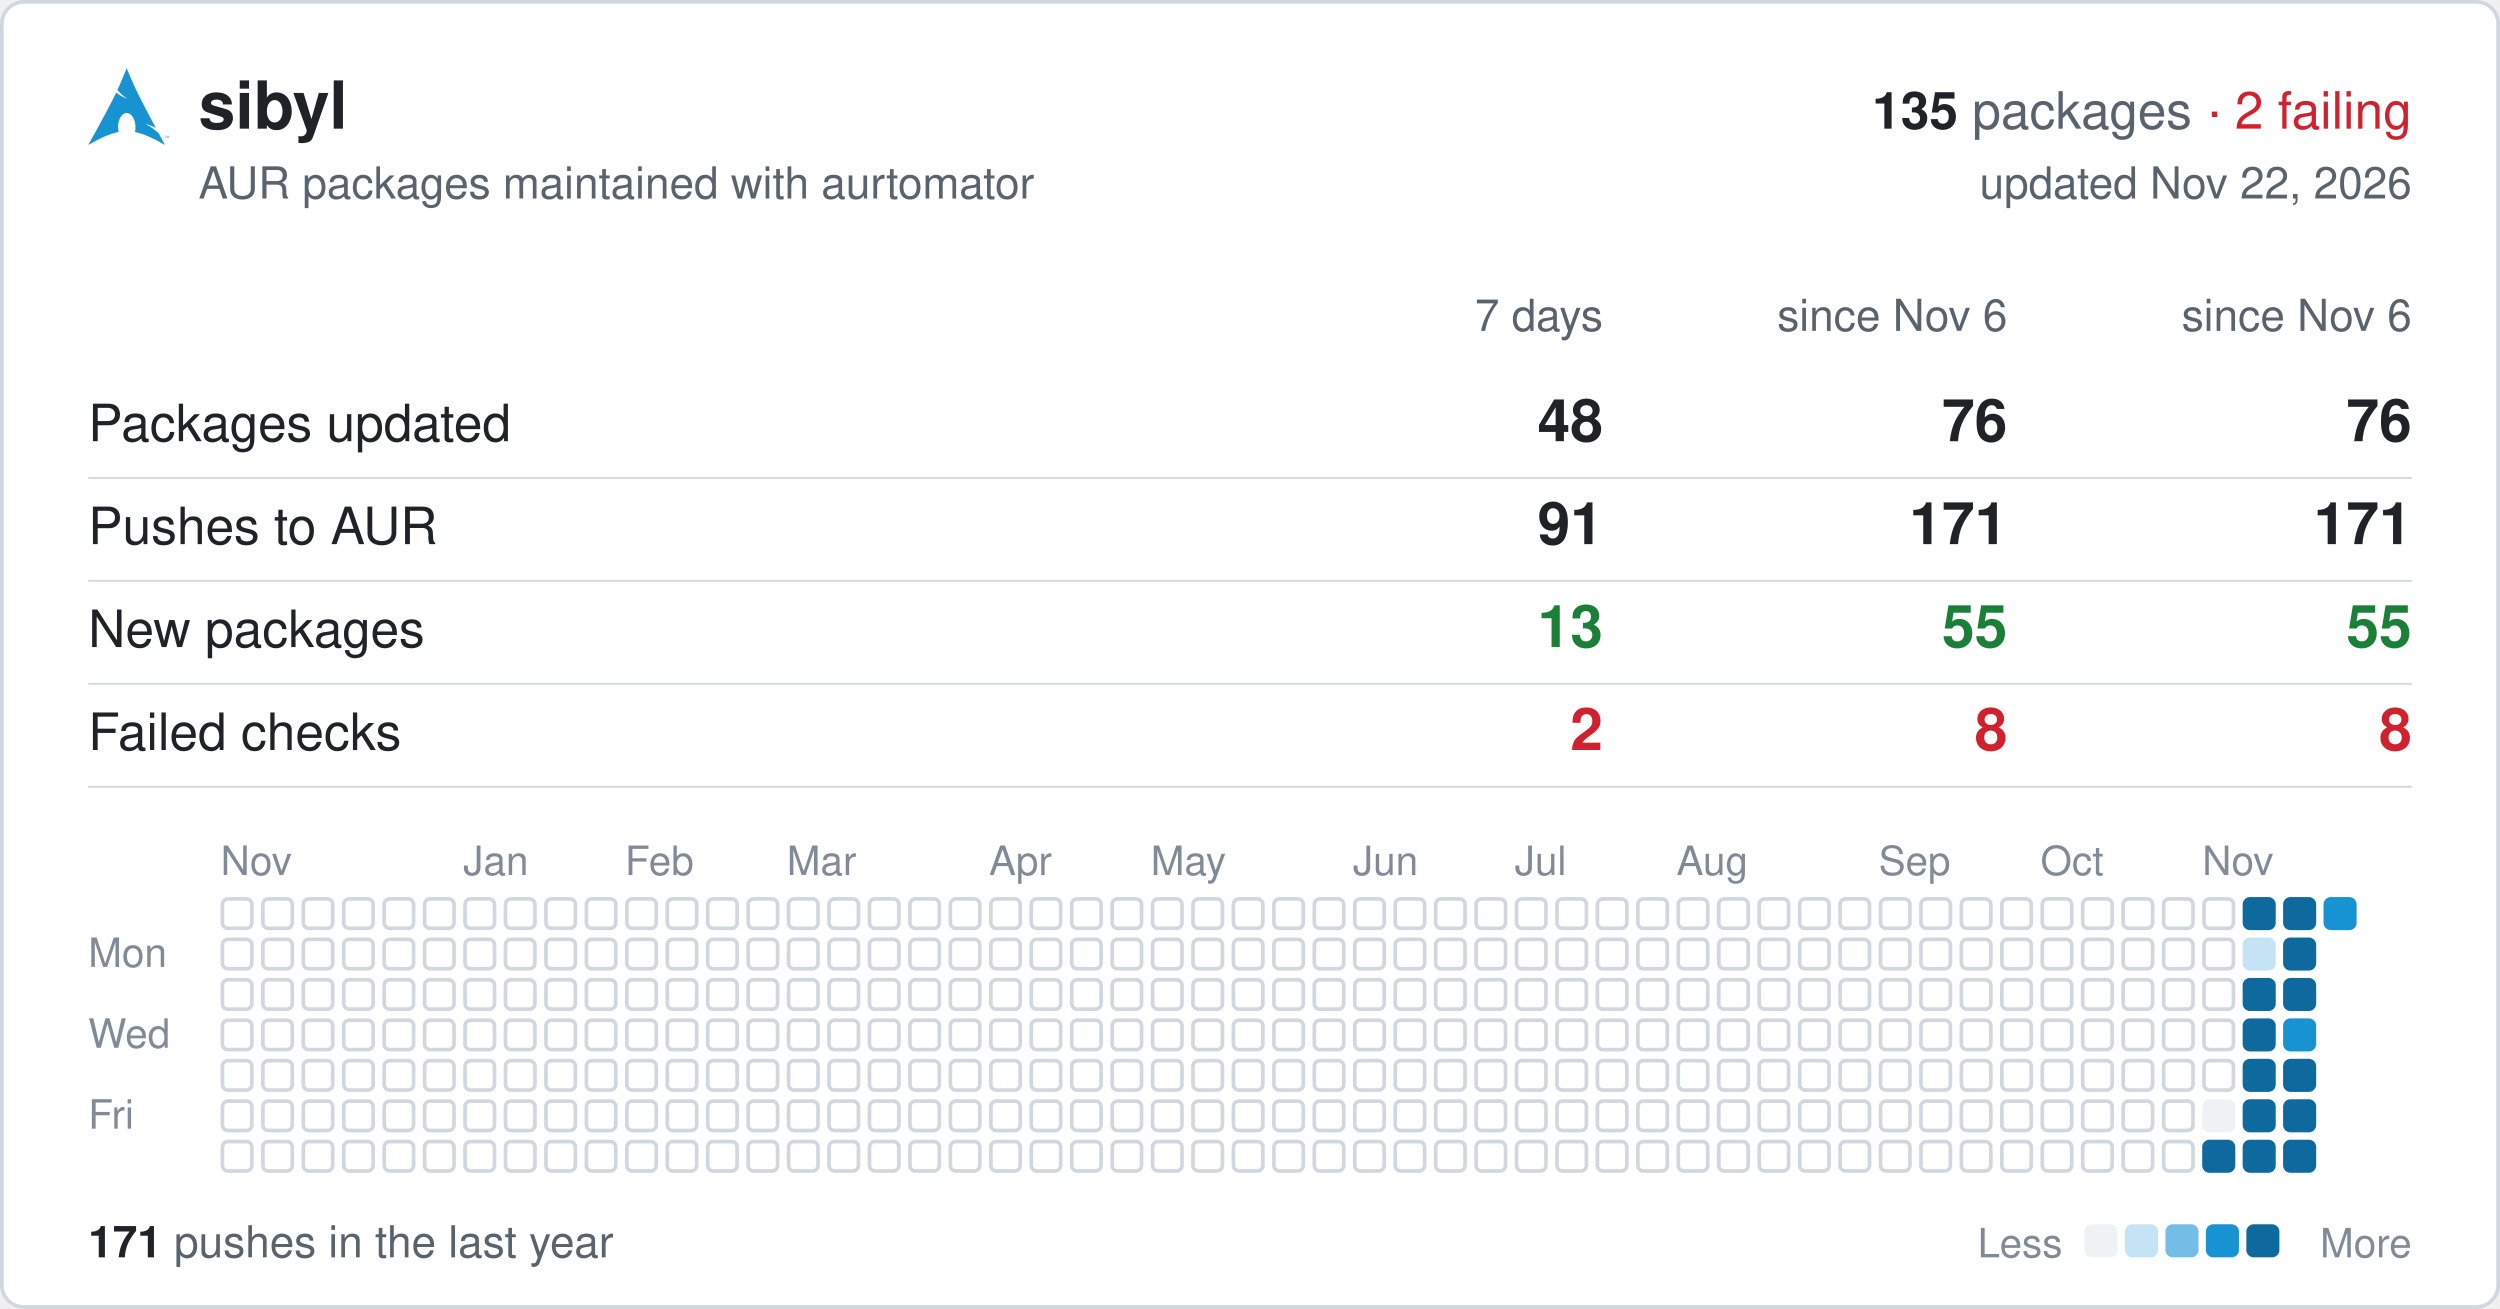
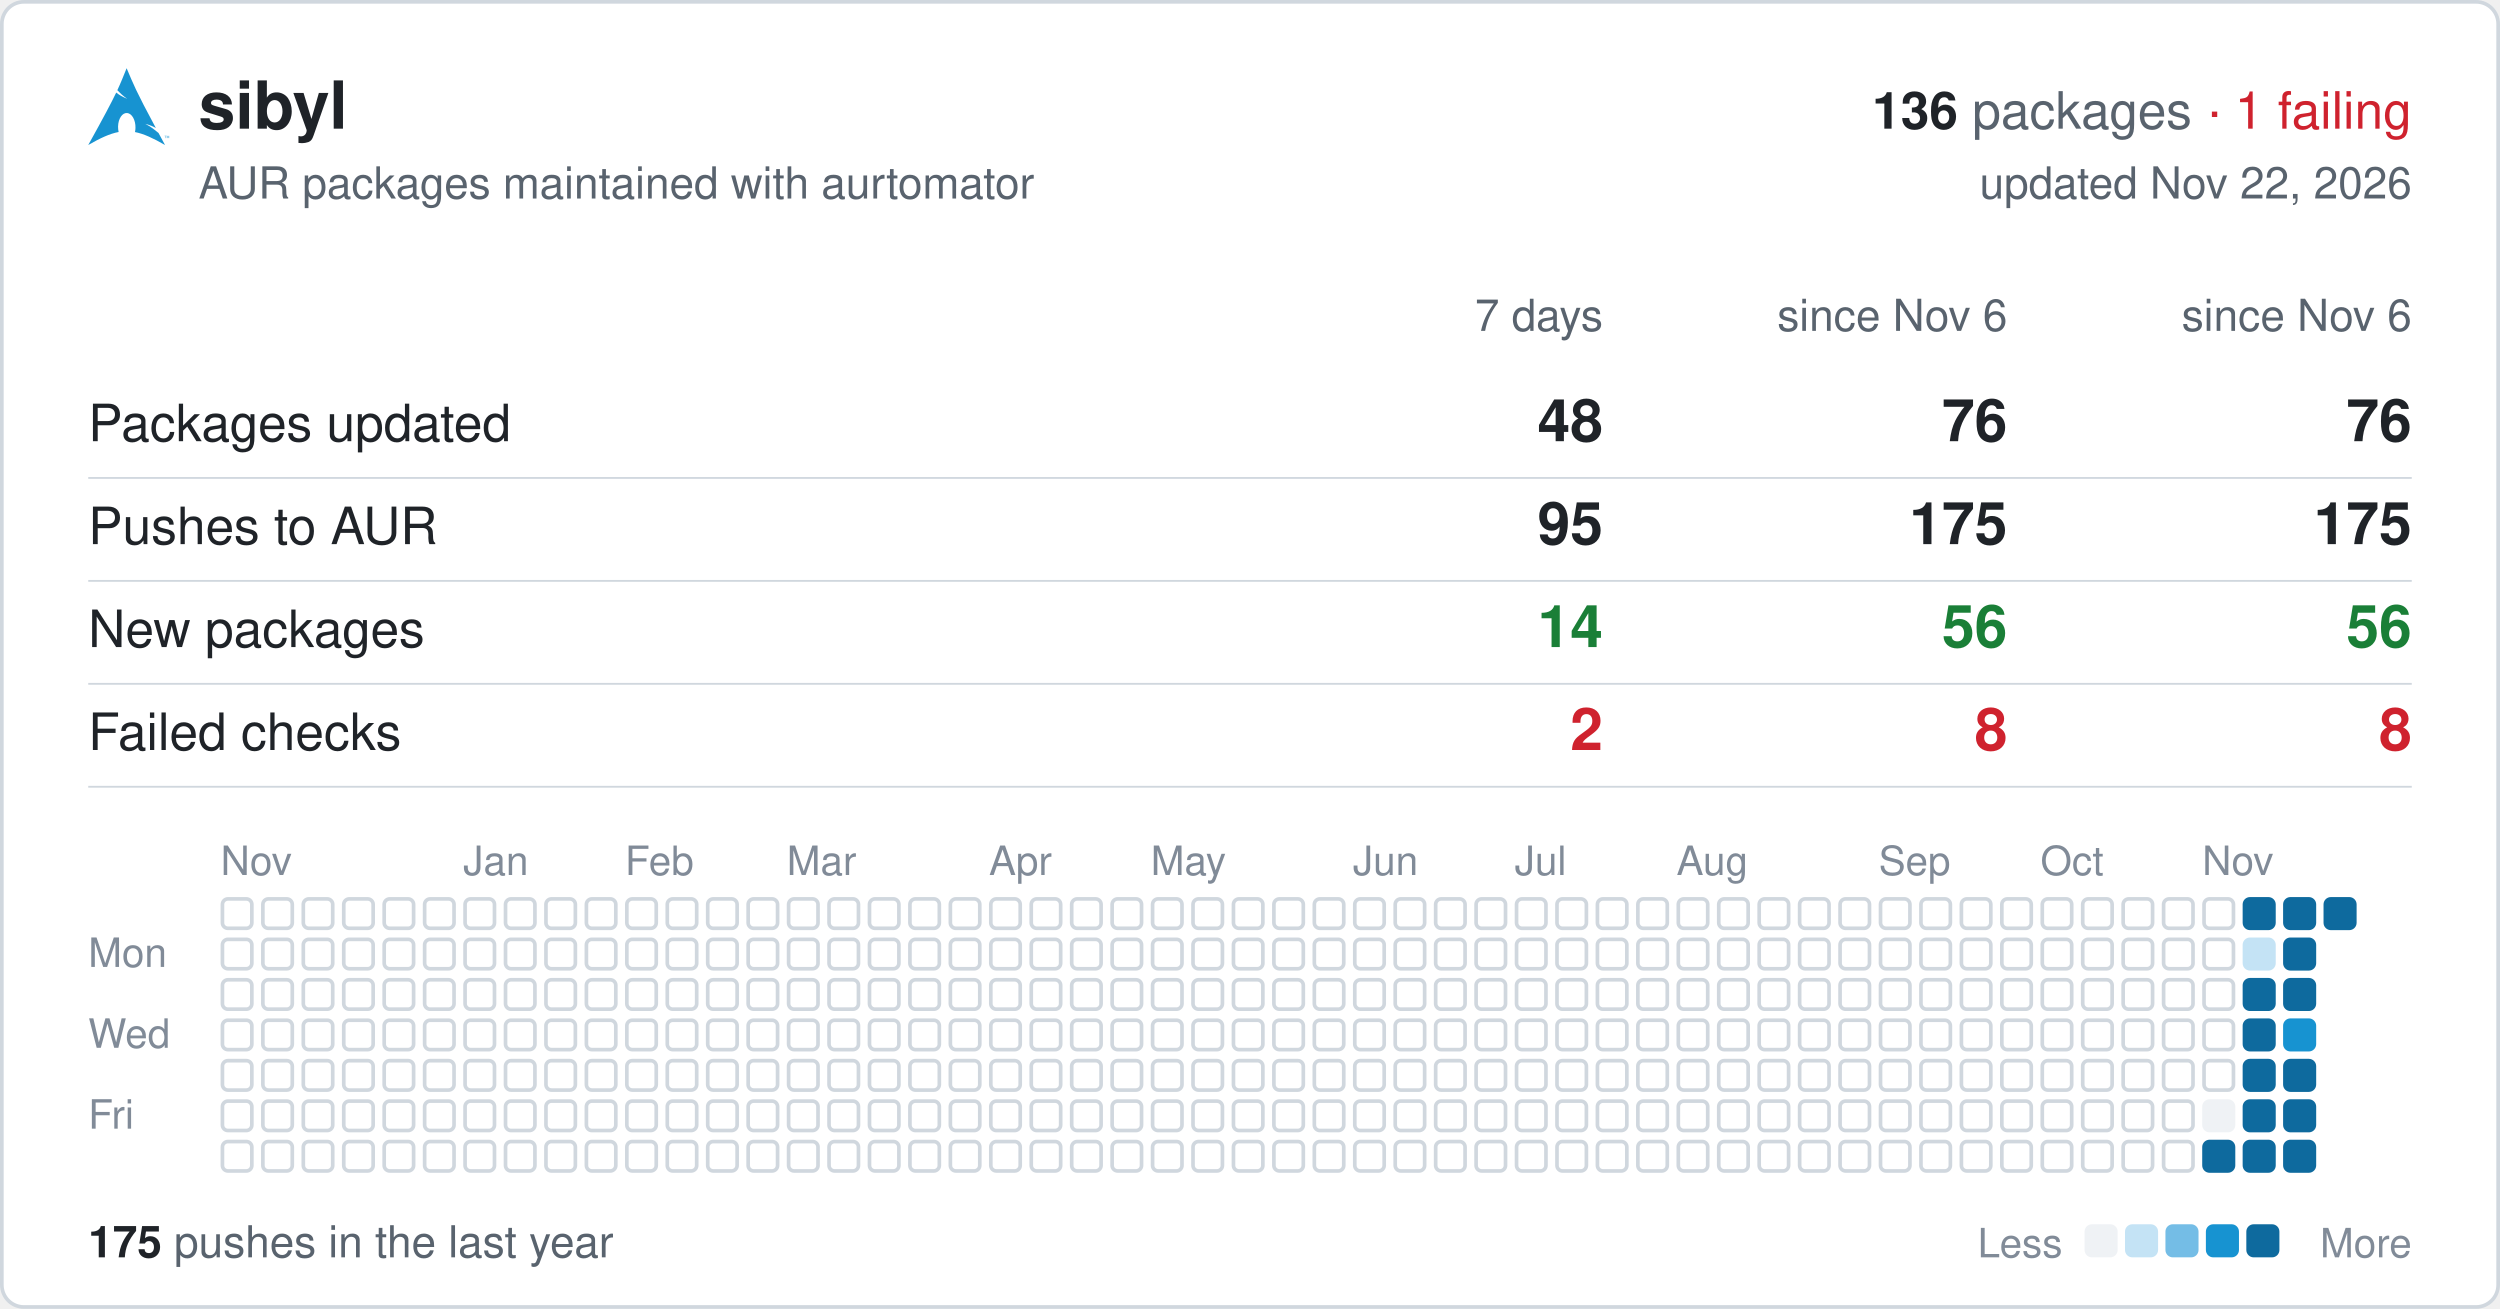
<svg xmlns="http://www.w3.org/2000/svg" width="680" height="356" viewBox="0 0 680 356" font-family="-apple-system,BlinkMacSystemFont,'Segoe UI',Helvetica,Arial,sans-serif">
  <rect x="0.5" y="0.5" width="679" height="355" rx="6" fill="#ffffff" stroke="#d0d7de" />
  <svg x="24" y="18" width="22" height="22" viewBox="0 0 24 24">
    <path fill="#1793d1" d="M11.39.605C10.376 3.092 9.764 4.72 8.635 7.132c.693.734 1.543 1.589 2.923 2.554-1.484-.61-2.496-1.224-3.252-1.86C6.86 10.842 4.596 15.138 0 23.395c3.612-2.085 6.412-3.37 9.021-3.862a6.61 6.61 0 01-.171-1.547l.003-.115c.058-2.315 1.261-4.095 2.687-3.973 1.426.12 2.534 2.096 2.478 4.409a6.52 6.52 0 01-.146 1.243c2.58.505 5.352 1.787 8.914 3.844-.702-1.293-1.33-2.459-1.929-3.57-.943-.73-1.926-1.682-3.933-2.713 1.38.359 2.367.772 3.137 1.234-6.09-11.334-6.582-12.84-8.67-17.74zM22.898 21.36v-.623h-.234v-.084h.562v.084h-.234v.623h.331v-.707h.142l.167.5.034.107a2.26 2.26 0 01.038-.114l.17-.493H24v.707h-.091v-.593l-.206.593h-.084l-.205-.602v.602h-.091" />
  </svg>
  <text x="54" y="35" font-size="18" font-weight="600" fill="#1f2328">sibyl</text>
  <text x="656" y="35" font-size="14" text-anchor="end" fill="#59636e">
-     <tspan font-weight="600" fill="#1f2328">135</tspan> packages <tspan fill="#cf222e">· 2 failing</tspan>
+     <tspan font-weight="600" fill="#1f2328">136</tspan> packages <tspan fill="#cf222e">· 1 failing</tspan>
  </text>
  <text x="54" y="54" font-size="12" fill="#59636e">AUR packages maintained with aurtomator</text>
  <text x="656" y="54" font-size="12" text-anchor="end" fill="#59636e">updated Nov 22, 2026</text>
  <text x="436" y="90" font-size="12" text-anchor="end" fill="#59636e">7 days</text>
  <text x="546" y="90" font-size="12" text-anchor="end" fill="#59636e">since Nov 6</text>
  <text x="656" y="90" font-size="12" text-anchor="end" fill="#59636e">since Nov 6</text>
  <text x="24" y="120" font-size="14" fill="#1f2328">Packages updated</text>
  <text x="436" y="120" font-size="16" font-weight="600" text-anchor="end" fill="#1f2328">48</text>
  <text x="546" y="120" font-size="16" font-weight="600" text-anchor="end" fill="#1f2328">76</text>
  <text x="656" y="120" font-size="16" font-weight="600" text-anchor="end" fill="#1f2328">76</text>
  <line x1="24" x2="656" y1="130" y2="130" stroke="#d0d7de" stroke-width="0.5" />
  <text x="24" y="148" font-size="14" fill="#1f2328">Pushes to AUR</text>
-   <text x="436" y="148" font-size="16" font-weight="600" text-anchor="end" fill="#1f2328">91</text>
-   <text x="546" y="148" font-size="16" font-weight="600" text-anchor="end" fill="#1f2328">171</text>
-   <text x="656" y="148" font-size="16" font-weight="600" text-anchor="end" fill="#1f2328">171</text>
+   <text x="436" y="148" font-size="16" font-weight="600" text-anchor="end" fill="#1f2328">95</text>
+   <text x="546" y="148" font-size="16" font-weight="600" text-anchor="end" fill="#1f2328">175</text>
+   <text x="656" y="148" font-size="16" font-weight="600" text-anchor="end" fill="#1f2328">175</text>
  <line x1="24" x2="656" y1="158" y2="158" stroke="#d0d7de" stroke-width="0.5" />
  <text x="24" y="176" font-size="14" fill="#1f2328">New packages</text>
-   <text x="436" y="176" font-size="16" font-weight="600" text-anchor="end" fill="#1a7f37">13</text>
-   <text x="546" y="176" font-size="16" font-weight="600" text-anchor="end" fill="#1a7f37">55</text>
-   <text x="656" y="176" font-size="16" font-weight="600" text-anchor="end" fill="#1a7f37">55</text>
+   <text x="436" y="176" font-size="16" font-weight="600" text-anchor="end" fill="#1a7f37">14</text>
+   <text x="546" y="176" font-size="16" font-weight="600" text-anchor="end" fill="#1a7f37">56</text>
+   <text x="656" y="176" font-size="16" font-weight="600" text-anchor="end" fill="#1a7f37">56</text>
  <line x1="24" x2="656" y1="186" y2="186" stroke="#d0d7de" stroke-width="0.5" />
  <text x="24" y="204" font-size="14" fill="#1f2328">Failed checks</text>
  <text x="436" y="204" font-size="16" font-weight="600" text-anchor="end" fill="#cf222e">2</text>
  <text x="546" y="204" font-size="16" font-weight="600" text-anchor="end" fill="#cf222e">8</text>
  <text x="656" y="204" font-size="16" font-weight="600" text-anchor="end" fill="#cf222e">8</text>
  <line x1="24" x2="656" y1="214" y2="214" stroke="#d0d7de" stroke-width="0.5" />
  <text x="60" y="238" font-size="11" fill="#818b98">Nov</text>
  <text x="126" y="238" font-size="11" fill="#818b98">Jan</text>
  <text x="170" y="238" font-size="11" fill="#818b98">Feb</text>
  <text x="214" y="238" font-size="11" fill="#818b98">Mar</text>
  <text x="269" y="238" font-size="11" fill="#818b98">Apr</text>
  <text x="313" y="238" font-size="11" fill="#818b98">May</text>
  <text x="368" y="238" font-size="11" fill="#818b98">Jun</text>
  <text x="412" y="238" font-size="11" fill="#818b98">Jul</text>
  <text x="456" y="238" font-size="11" fill="#818b98">Aug</text>
  <text x="511" y="238" font-size="11" fill="#818b98">Sep</text>
  <text x="555" y="238" font-size="11" fill="#818b98">Oct</text>
  <text x="599" y="238" font-size="11" fill="#818b98">Nov</text>
  <text x="24" y="263" font-size="11" fill="#818b98">Mon</text>
  <text x="24" y="285" font-size="11" fill="#818b98">Wed</text>
  <text x="24" y="307" font-size="11" fill="#818b98">Fri</text>
  <g fill="none" stroke="#d0d7de">
    <rect x="60.5" y="244.5" width="8" height="8" rx="1.5" />
    <rect x="60.5" y="255.5" width="8" height="8" rx="1.5" />
    <rect x="60.5" y="266.5" width="8" height="8" rx="1.5" />
    <rect x="60.5" y="277.5" width="8" height="8" rx="1.5" />
    <rect x="60.5" y="288.5" width="8" height="8" rx="1.5" />
    <rect x="60.5" y="299.5" width="8" height="8" rx="1.5" />
    <rect x="60.5" y="310.5" width="8" height="8" rx="1.5" />
    <rect x="71.5" y="244.5" width="8" height="8" rx="1.5" />
    <rect x="71.5" y="255.5" width="8" height="8" rx="1.5" />
    <rect x="71.5" y="266.5" width="8" height="8" rx="1.5" />
    <rect x="71.5" y="277.5" width="8" height="8" rx="1.5" />
    <rect x="71.5" y="288.5" width="8" height="8" rx="1.5" />
    <rect x="71.5" y="299.5" width="8" height="8" rx="1.5" />
    <rect x="71.5" y="310.5" width="8" height="8" rx="1.5" />
    <rect x="82.5" y="244.5" width="8" height="8" rx="1.5" />
    <rect x="82.5" y="255.5" width="8" height="8" rx="1.5" />
    <rect x="82.5" y="266.5" width="8" height="8" rx="1.5" />
    <rect x="82.5" y="277.5" width="8" height="8" rx="1.5" />
    <rect x="82.5" y="288.5" width="8" height="8" rx="1.5" />
    <rect x="82.5" y="299.5" width="8" height="8" rx="1.5" />
    <rect x="82.5" y="310.5" width="8" height="8" rx="1.5" />
    <rect x="93.5" y="244.5" width="8" height="8" rx="1.5" />
    <rect x="93.5" y="255.5" width="8" height="8" rx="1.5" />
    <rect x="93.5" y="266.5" width="8" height="8" rx="1.5" />
    <rect x="93.5" y="277.5" width="8" height="8" rx="1.5" />
    <rect x="93.5" y="288.5" width="8" height="8" rx="1.5" />
    <rect x="93.5" y="299.5" width="8" height="8" rx="1.5" />
    <rect x="93.5" y="310.5" width="8" height="8" rx="1.5" />
    <rect x="104.5" y="244.5" width="8" height="8" rx="1.5" />
    <rect x="104.5" y="255.5" width="8" height="8" rx="1.5" />
    <rect x="104.5" y="266.5" width="8" height="8" rx="1.5" />
    <rect x="104.5" y="277.5" width="8" height="8" rx="1.5" />
    <rect x="104.5" y="288.5" width="8" height="8" rx="1.5" />
    <rect x="104.5" y="299.5" width="8" height="8" rx="1.5" />
    <rect x="104.5" y="310.5" width="8" height="8" rx="1.5" />
    <rect x="115.5" y="244.5" width="8" height="8" rx="1.5" />
    <rect x="115.5" y="255.5" width="8" height="8" rx="1.5" />
    <rect x="115.5" y="266.5" width="8" height="8" rx="1.5" />
    <rect x="115.5" y="277.5" width="8" height="8" rx="1.5" />
    <rect x="115.5" y="288.5" width="8" height="8" rx="1.5" />
    <rect x="115.5" y="299.5" width="8" height="8" rx="1.5" />
    <rect x="115.5" y="310.5" width="8" height="8" rx="1.5" />
    <rect x="126.5" y="244.5" width="8" height="8" rx="1.5" />
    <rect x="126.5" y="255.5" width="8" height="8" rx="1.5" />
    <rect x="126.5" y="266.5" width="8" height="8" rx="1.5" />
    <rect x="126.5" y="277.5" width="8" height="8" rx="1.5" />
    <rect x="126.5" y="288.5" width="8" height="8" rx="1.5" />
    <rect x="126.5" y="299.5" width="8" height="8" rx="1.5" />
    <rect x="126.5" y="310.5" width="8" height="8" rx="1.5" />
    <rect x="137.5" y="244.5" width="8" height="8" rx="1.5" />
    <rect x="137.5" y="255.5" width="8" height="8" rx="1.5" />
    <rect x="137.5" y="266.5" width="8" height="8" rx="1.5" />
    <rect x="137.5" y="277.5" width="8" height="8" rx="1.5" />
    <rect x="137.5" y="288.5" width="8" height="8" rx="1.5" />
    <rect x="137.5" y="299.5" width="8" height="8" rx="1.5" />
    <rect x="137.5" y="310.5" width="8" height="8" rx="1.5" />
    <rect x="148.5" y="244.5" width="8" height="8" rx="1.5" />
    <rect x="148.5" y="255.5" width="8" height="8" rx="1.5" />
    <rect x="148.5" y="266.5" width="8" height="8" rx="1.5" />
    <rect x="148.5" y="277.5" width="8" height="8" rx="1.5" />
    <rect x="148.5" y="288.5" width="8" height="8" rx="1.5" />
    <rect x="148.5" y="299.5" width="8" height="8" rx="1.5" />
    <rect x="148.5" y="310.5" width="8" height="8" rx="1.5" />
    <rect x="159.5" y="244.5" width="8" height="8" rx="1.5" />
    <rect x="159.5" y="255.5" width="8" height="8" rx="1.5" />
    <rect x="159.5" y="266.5" width="8" height="8" rx="1.5" />
    <rect x="159.5" y="277.5" width="8" height="8" rx="1.5" />
    <rect x="159.5" y="288.5" width="8" height="8" rx="1.5" />
    <rect x="159.5" y="299.5" width="8" height="8" rx="1.5" />
    <rect x="159.5" y="310.5" width="8" height="8" rx="1.5" />
    <rect x="170.5" y="244.5" width="8" height="8" rx="1.5" />
    <rect x="170.5" y="255.5" width="8" height="8" rx="1.5" />
    <rect x="170.5" y="266.5" width="8" height="8" rx="1.5" />
    <rect x="170.5" y="277.5" width="8" height="8" rx="1.5" />
    <rect x="170.5" y="288.5" width="8" height="8" rx="1.5" />
    <rect x="170.5" y="299.5" width="8" height="8" rx="1.5" />
    <rect x="170.5" y="310.5" width="8" height="8" rx="1.5" />
    <rect x="181.5" y="244.5" width="8" height="8" rx="1.5" />
    <rect x="181.5" y="255.5" width="8" height="8" rx="1.5" />
    <rect x="181.5" y="266.5" width="8" height="8" rx="1.5" />
    <rect x="181.5" y="277.5" width="8" height="8" rx="1.5" />
    <rect x="181.5" y="288.5" width="8" height="8" rx="1.5" />
    <rect x="181.5" y="299.5" width="8" height="8" rx="1.5" />
    <rect x="181.5" y="310.5" width="8" height="8" rx="1.5" />
    <rect x="192.5" y="244.5" width="8" height="8" rx="1.5" />
    <rect x="192.5" y="255.5" width="8" height="8" rx="1.5" />
    <rect x="192.5" y="266.5" width="8" height="8" rx="1.5" />
    <rect x="192.5" y="277.5" width="8" height="8" rx="1.5" />
    <rect x="192.5" y="288.5" width="8" height="8" rx="1.5" />
    <rect x="192.5" y="299.5" width="8" height="8" rx="1.5" />
    <rect x="192.5" y="310.5" width="8" height="8" rx="1.5" />
    <rect x="203.5" y="244.5" width="8" height="8" rx="1.5" />
    <rect x="203.5" y="255.5" width="8" height="8" rx="1.5" />
    <rect x="203.5" y="266.5" width="8" height="8" rx="1.5" />
    <rect x="203.5" y="277.5" width="8" height="8" rx="1.5" />
    <rect x="203.5" y="288.5" width="8" height="8" rx="1.5" />
    <rect x="203.5" y="299.5" width="8" height="8" rx="1.5" />
    <rect x="203.5" y="310.5" width="8" height="8" rx="1.5" />
    <rect x="214.5" y="244.5" width="8" height="8" rx="1.5" />
    <rect x="214.5" y="255.5" width="8" height="8" rx="1.5" />
    <rect x="214.5" y="266.5" width="8" height="8" rx="1.5" />
    <rect x="214.5" y="277.5" width="8" height="8" rx="1.5" />
    <rect x="214.5" y="288.5" width="8" height="8" rx="1.5" />
    <rect x="214.5" y="299.5" width="8" height="8" rx="1.5" />
    <rect x="214.5" y="310.5" width="8" height="8" rx="1.5" />
    <rect x="225.5" y="244.5" width="8" height="8" rx="1.5" />
    <rect x="225.5" y="255.5" width="8" height="8" rx="1.5" />
    <rect x="225.5" y="266.5" width="8" height="8" rx="1.5" />
    <rect x="225.5" y="277.5" width="8" height="8" rx="1.5" />
    <rect x="225.5" y="288.5" width="8" height="8" rx="1.5" />
    <rect x="225.5" y="299.5" width="8" height="8" rx="1.5" />
    <rect x="225.5" y="310.5" width="8" height="8" rx="1.5" />
    <rect x="236.5" y="244.5" width="8" height="8" rx="1.5" />
    <rect x="236.5" y="255.5" width="8" height="8" rx="1.5" />
    <rect x="236.5" y="266.5" width="8" height="8" rx="1.5" />
    <rect x="236.5" y="277.5" width="8" height="8" rx="1.5" />
    <rect x="236.5" y="288.5" width="8" height="8" rx="1.5" />
    <rect x="236.5" y="299.5" width="8" height="8" rx="1.5" />
    <rect x="236.5" y="310.5" width="8" height="8" rx="1.5" />
    <rect x="247.5" y="244.5" width="8" height="8" rx="1.5" />
    <rect x="247.5" y="255.5" width="8" height="8" rx="1.5" />
    <rect x="247.5" y="266.5" width="8" height="8" rx="1.5" />
    <rect x="247.5" y="277.5" width="8" height="8" rx="1.5" />
    <rect x="247.5" y="288.5" width="8" height="8" rx="1.5" />
    <rect x="247.5" y="299.5" width="8" height="8" rx="1.5" />
    <rect x="247.5" y="310.5" width="8" height="8" rx="1.5" />
    <rect x="258.5" y="244.5" width="8" height="8" rx="1.5" />
    <rect x="258.5" y="255.5" width="8" height="8" rx="1.5" />
    <rect x="258.5" y="266.5" width="8" height="8" rx="1.5" />
    <rect x="258.5" y="277.5" width="8" height="8" rx="1.5" />
    <rect x="258.5" y="288.5" width="8" height="8" rx="1.5" />
    <rect x="258.5" y="299.5" width="8" height="8" rx="1.5" />
    <rect x="258.5" y="310.5" width="8" height="8" rx="1.5" />
    <rect x="269.5" y="244.5" width="8" height="8" rx="1.5" />
    <rect x="269.5" y="255.5" width="8" height="8" rx="1.5" />
    <rect x="269.5" y="266.5" width="8" height="8" rx="1.5" />
    <rect x="269.5" y="277.5" width="8" height="8" rx="1.5" />
    <rect x="269.5" y="288.5" width="8" height="8" rx="1.5" />
    <rect x="269.5" y="299.5" width="8" height="8" rx="1.5" />
    <rect x="269.5" y="310.5" width="8" height="8" rx="1.5" />
    <rect x="280.5" y="244.5" width="8" height="8" rx="1.5" />
    <rect x="280.5" y="255.5" width="8" height="8" rx="1.5" />
    <rect x="280.5" y="266.5" width="8" height="8" rx="1.5" />
    <rect x="280.5" y="277.5" width="8" height="8" rx="1.5" />
    <rect x="280.5" y="288.5" width="8" height="8" rx="1.5" />
    <rect x="280.5" y="299.5" width="8" height="8" rx="1.5" />
    <rect x="280.5" y="310.5" width="8" height="8" rx="1.5" />
    <rect x="291.5" y="244.5" width="8" height="8" rx="1.5" />
    <rect x="291.5" y="255.5" width="8" height="8" rx="1.5" />
    <rect x="291.5" y="266.5" width="8" height="8" rx="1.5" />
    <rect x="291.5" y="277.5" width="8" height="8" rx="1.5" />
    <rect x="291.5" y="288.5" width="8" height="8" rx="1.5" />
    <rect x="291.5" y="299.5" width="8" height="8" rx="1.5" />
    <rect x="291.5" y="310.5" width="8" height="8" rx="1.5" />
    <rect x="302.5" y="244.5" width="8" height="8" rx="1.5" />
    <rect x="302.5" y="255.5" width="8" height="8" rx="1.5" />
    <rect x="302.5" y="266.5" width="8" height="8" rx="1.5" />
    <rect x="302.5" y="277.5" width="8" height="8" rx="1.5" />
    <rect x="302.5" y="288.5" width="8" height="8" rx="1.5" />
    <rect x="302.5" y="299.5" width="8" height="8" rx="1.5" />
    <rect x="302.5" y="310.5" width="8" height="8" rx="1.5" />
    <rect x="313.5" y="244.5" width="8" height="8" rx="1.5" />
    <rect x="313.5" y="255.5" width="8" height="8" rx="1.5" />
    <rect x="313.5" y="266.5" width="8" height="8" rx="1.5" />
    <rect x="313.5" y="277.5" width="8" height="8" rx="1.5" />
    <rect x="313.5" y="288.5" width="8" height="8" rx="1.5" />
    <rect x="313.5" y="299.5" width="8" height="8" rx="1.5" />
    <rect x="313.5" y="310.5" width="8" height="8" rx="1.5" />
    <rect x="324.5" y="244.5" width="8" height="8" rx="1.5" />
    <rect x="324.5" y="255.5" width="8" height="8" rx="1.5" />
    <rect x="324.5" y="266.5" width="8" height="8" rx="1.5" />
    <rect x="324.5" y="277.5" width="8" height="8" rx="1.5" />
    <rect x="324.5" y="288.5" width="8" height="8" rx="1.5" />
    <rect x="324.5" y="299.5" width="8" height="8" rx="1.5" />
    <rect x="324.5" y="310.5" width="8" height="8" rx="1.5" />
    <rect x="335.5" y="244.5" width="8" height="8" rx="1.5" />
    <rect x="335.5" y="255.5" width="8" height="8" rx="1.5" />
    <rect x="335.5" y="266.5" width="8" height="8" rx="1.5" />
    <rect x="335.5" y="277.5" width="8" height="8" rx="1.5" />
    <rect x="335.5" y="288.5" width="8" height="8" rx="1.5" />
    <rect x="335.5" y="299.5" width="8" height="8" rx="1.5" />
    <rect x="335.5" y="310.5" width="8" height="8" rx="1.5" />
    <rect x="346.5" y="244.5" width="8" height="8" rx="1.5" />
    <rect x="346.5" y="255.5" width="8" height="8" rx="1.5" />
    <rect x="346.5" y="266.5" width="8" height="8" rx="1.5" />
    <rect x="346.5" y="277.5" width="8" height="8" rx="1.5" />
    <rect x="346.5" y="288.5" width="8" height="8" rx="1.5" />
    <rect x="346.5" y="299.5" width="8" height="8" rx="1.5" />
    <rect x="346.5" y="310.5" width="8" height="8" rx="1.5" />
    <rect x="357.5" y="244.5" width="8" height="8" rx="1.5" />
    <rect x="357.5" y="255.5" width="8" height="8" rx="1.5" />
    <rect x="357.5" y="266.5" width="8" height="8" rx="1.5" />
    <rect x="357.5" y="277.5" width="8" height="8" rx="1.5" />
    <rect x="357.5" y="288.5" width="8" height="8" rx="1.5" />
    <rect x="357.5" y="299.5" width="8" height="8" rx="1.5" />
    <rect x="357.5" y="310.5" width="8" height="8" rx="1.5" />
    <rect x="368.5" y="244.5" width="8" height="8" rx="1.5" />
    <rect x="368.5" y="255.5" width="8" height="8" rx="1.5" />
    <rect x="368.5" y="266.5" width="8" height="8" rx="1.5" />
    <rect x="368.5" y="277.5" width="8" height="8" rx="1.5" />
    <rect x="368.5" y="288.5" width="8" height="8" rx="1.5" />
    <rect x="368.5" y="299.5" width="8" height="8" rx="1.5" />
    <rect x="368.5" y="310.5" width="8" height="8" rx="1.5" />
    <rect x="379.5" y="244.5" width="8" height="8" rx="1.5" />
    <rect x="379.5" y="255.5" width="8" height="8" rx="1.5" />
    <rect x="379.5" y="266.5" width="8" height="8" rx="1.5" />
    <rect x="379.5" y="277.5" width="8" height="8" rx="1.5" />
    <rect x="379.5" y="288.5" width="8" height="8" rx="1.5" />
    <rect x="379.5" y="299.5" width="8" height="8" rx="1.5" />
    <rect x="379.5" y="310.5" width="8" height="8" rx="1.5" />
    <rect x="390.5" y="244.5" width="8" height="8" rx="1.5" />
    <rect x="390.5" y="255.5" width="8" height="8" rx="1.5" />
    <rect x="390.5" y="266.5" width="8" height="8" rx="1.5" />
    <rect x="390.5" y="277.5" width="8" height="8" rx="1.5" />
    <rect x="390.5" y="288.5" width="8" height="8" rx="1.5" />
    <rect x="390.5" y="299.5" width="8" height="8" rx="1.5" />
    <rect x="390.5" y="310.5" width="8" height="8" rx="1.5" />
    <rect x="401.5" y="244.5" width="8" height="8" rx="1.5" />
    <rect x="401.5" y="255.5" width="8" height="8" rx="1.5" />
    <rect x="401.5" y="266.5" width="8" height="8" rx="1.5" />
    <rect x="401.5" y="277.5" width="8" height="8" rx="1.5" />
    <rect x="401.5" y="288.5" width="8" height="8" rx="1.5" />
    <rect x="401.5" y="299.5" width="8" height="8" rx="1.5" />
    <rect x="401.5" y="310.5" width="8" height="8" rx="1.5" />
    <rect x="412.5" y="244.5" width="8" height="8" rx="1.5" />
    <rect x="412.5" y="255.5" width="8" height="8" rx="1.5" />
    <rect x="412.5" y="266.5" width="8" height="8" rx="1.5" />
    <rect x="412.5" y="277.5" width="8" height="8" rx="1.5" />
    <rect x="412.5" y="288.5" width="8" height="8" rx="1.5" />
    <rect x="412.5" y="299.5" width="8" height="8" rx="1.5" />
    <rect x="412.5" y="310.5" width="8" height="8" rx="1.5" />
    <rect x="423.5" y="244.5" width="8" height="8" rx="1.5" />
    <rect x="423.5" y="255.5" width="8" height="8" rx="1.5" />
    <rect x="423.5" y="266.5" width="8" height="8" rx="1.5" />
    <rect x="423.5" y="277.5" width="8" height="8" rx="1.5" />
    <rect x="423.5" y="288.5" width="8" height="8" rx="1.5" />
    <rect x="423.5" y="299.5" width="8" height="8" rx="1.5" />
    <rect x="423.5" y="310.5" width="8" height="8" rx="1.5" />
    <rect x="434.5" y="244.5" width="8" height="8" rx="1.5" />
    <rect x="434.5" y="255.5" width="8" height="8" rx="1.5" />
    <rect x="434.5" y="266.5" width="8" height="8" rx="1.5" />
    <rect x="434.5" y="277.5" width="8" height="8" rx="1.5" />
    <rect x="434.5" y="288.5" width="8" height="8" rx="1.5" />
    <rect x="434.5" y="299.5" width="8" height="8" rx="1.5" />
    <rect x="434.5" y="310.5" width="8" height="8" rx="1.5" />
    <rect x="445.5" y="244.5" width="8" height="8" rx="1.5" />
    <rect x="445.5" y="255.5" width="8" height="8" rx="1.5" />
    <rect x="445.5" y="266.5" width="8" height="8" rx="1.5" />
    <rect x="445.5" y="277.5" width="8" height="8" rx="1.5" />
    <rect x="445.5" y="288.5" width="8" height="8" rx="1.5" />
    <rect x="445.5" y="299.5" width="8" height="8" rx="1.5" />
    <rect x="445.5" y="310.5" width="8" height="8" rx="1.5" />
    <rect x="456.5" y="244.5" width="8" height="8" rx="1.5" />
    <rect x="456.5" y="255.5" width="8" height="8" rx="1.5" />
    <rect x="456.5" y="266.5" width="8" height="8" rx="1.5" />
    <rect x="456.5" y="277.5" width="8" height="8" rx="1.5" />
    <rect x="456.5" y="288.5" width="8" height="8" rx="1.5" />
    <rect x="456.5" y="299.5" width="8" height="8" rx="1.5" />
    <rect x="456.5" y="310.5" width="8" height="8" rx="1.5" />
    <rect x="467.5" y="244.5" width="8" height="8" rx="1.5" />
    <rect x="467.5" y="255.5" width="8" height="8" rx="1.5" />
    <rect x="467.5" y="266.5" width="8" height="8" rx="1.5" />
    <rect x="467.5" y="277.5" width="8" height="8" rx="1.5" />
    <rect x="467.5" y="288.5" width="8" height="8" rx="1.5" />
    <rect x="467.5" y="299.5" width="8" height="8" rx="1.5" />
    <rect x="467.5" y="310.5" width="8" height="8" rx="1.5" />
    <rect x="478.5" y="244.5" width="8" height="8" rx="1.5" />
    <rect x="478.5" y="255.5" width="8" height="8" rx="1.5" />
    <rect x="478.5" y="266.5" width="8" height="8" rx="1.5" />
    <rect x="478.5" y="277.5" width="8" height="8" rx="1.5" />
    <rect x="478.5" y="288.5" width="8" height="8" rx="1.5" />
    <rect x="478.5" y="299.5" width="8" height="8" rx="1.5" />
    <rect x="478.5" y="310.5" width="8" height="8" rx="1.5" />
    <rect x="489.5" y="244.5" width="8" height="8" rx="1.5" />
    <rect x="489.5" y="255.5" width="8" height="8" rx="1.5" />
    <rect x="489.5" y="266.5" width="8" height="8" rx="1.5" />
    <rect x="489.5" y="277.5" width="8" height="8" rx="1.5" />
    <rect x="489.5" y="288.5" width="8" height="8" rx="1.5" />
    <rect x="489.5" y="299.5" width="8" height="8" rx="1.5" />
    <rect x="489.5" y="310.5" width="8" height="8" rx="1.5" />
    <rect x="500.5" y="244.5" width="8" height="8" rx="1.5" />
    <rect x="500.5" y="255.5" width="8" height="8" rx="1.5" />
    <rect x="500.5" y="266.5" width="8" height="8" rx="1.5" />
    <rect x="500.5" y="277.5" width="8" height="8" rx="1.5" />
    <rect x="500.5" y="288.5" width="8" height="8" rx="1.5" />
    <rect x="500.5" y="299.5" width="8" height="8" rx="1.5" />
    <rect x="500.5" y="310.5" width="8" height="8" rx="1.5" />
    <rect x="511.5" y="244.5" width="8" height="8" rx="1.5" />
    <rect x="511.5" y="255.5" width="8" height="8" rx="1.5" />
    <rect x="511.5" y="266.5" width="8" height="8" rx="1.5" />
    <rect x="511.5" y="277.5" width="8" height="8" rx="1.5" />
    <rect x="511.5" y="288.5" width="8" height="8" rx="1.5" />
    <rect x="511.5" y="299.5" width="8" height="8" rx="1.5" />
    <rect x="511.5" y="310.5" width="8" height="8" rx="1.5" />
    <rect x="522.5" y="244.5" width="8" height="8" rx="1.5" />
    <rect x="522.5" y="255.5" width="8" height="8" rx="1.5" />
    <rect x="522.5" y="266.5" width="8" height="8" rx="1.5" />
    <rect x="522.5" y="277.5" width="8" height="8" rx="1.5" />
    <rect x="522.5" y="288.5" width="8" height="8" rx="1.5" />
    <rect x="522.5" y="299.5" width="8" height="8" rx="1.5" />
    <rect x="522.5" y="310.5" width="8" height="8" rx="1.5" />
    <rect x="533.5" y="244.5" width="8" height="8" rx="1.5" />
    <rect x="533.5" y="255.5" width="8" height="8" rx="1.5" />
    <rect x="533.5" y="266.5" width="8" height="8" rx="1.5" />
    <rect x="533.5" y="277.5" width="8" height="8" rx="1.5" />
    <rect x="533.5" y="288.5" width="8" height="8" rx="1.5" />
    <rect x="533.5" y="299.5" width="8" height="8" rx="1.5" />
    <rect x="533.5" y="310.5" width="8" height="8" rx="1.5" />
    <rect x="544.5" y="244.5" width="8" height="8" rx="1.5" />
    <rect x="544.5" y="255.5" width="8" height="8" rx="1.5" />
    <rect x="544.5" y="266.5" width="8" height="8" rx="1.5" />
    <rect x="544.5" y="277.5" width="8" height="8" rx="1.5" />
    <rect x="544.5" y="288.5" width="8" height="8" rx="1.5" />
    <rect x="544.5" y="299.5" width="8" height="8" rx="1.5" />
    <rect x="544.5" y="310.5" width="8" height="8" rx="1.5" />
    <rect x="555.5" y="244.5" width="8" height="8" rx="1.5" />
    <rect x="555.5" y="255.5" width="8" height="8" rx="1.5" />
    <rect x="555.5" y="266.5" width="8" height="8" rx="1.5" />
    <rect x="555.5" y="277.5" width="8" height="8" rx="1.5" />
    <rect x="555.5" y="288.5" width="8" height="8" rx="1.5" />
    <rect x="555.5" y="299.5" width="8" height="8" rx="1.5" />
    <rect x="555.5" y="310.5" width="8" height="8" rx="1.5" />
    <rect x="566.5" y="244.5" width="8" height="8" rx="1.5" />
    <rect x="566.5" y="255.5" width="8" height="8" rx="1.5" />
    <rect x="566.5" y="266.5" width="8" height="8" rx="1.5" />
    <rect x="566.5" y="277.5" width="8" height="8" rx="1.5" />
    <rect x="566.5" y="288.5" width="8" height="8" rx="1.5" />
    <rect x="566.5" y="299.5" width="8" height="8" rx="1.5" />
    <rect x="566.5" y="310.5" width="8" height="8" rx="1.5" />
    <rect x="577.5" y="244.5" width="8" height="8" rx="1.5" />
    <rect x="577.5" y="255.5" width="8" height="8" rx="1.5" />
    <rect x="577.5" y="266.5" width="8" height="8" rx="1.5" />
    <rect x="577.5" y="277.5" width="8" height="8" rx="1.5" />
    <rect x="577.5" y="288.5" width="8" height="8" rx="1.5" />
    <rect x="577.5" y="299.5" width="8" height="8" rx="1.5" />
    <rect x="577.5" y="310.5" width="8" height="8" rx="1.5" />
    <rect x="588.5" y="244.5" width="8" height="8" rx="1.5" />
    <rect x="588.5" y="255.5" width="8" height="8" rx="1.5" />
    <rect x="588.5" y="266.5" width="8" height="8" rx="1.5" />
    <rect x="588.5" y="277.5" width="8" height="8" rx="1.5" />
    <rect x="588.5" y="288.5" width="8" height="8" rx="1.5" />
    <rect x="588.5" y="299.5" width="8" height="8" rx="1.5" />
    <rect x="588.5" y="310.5" width="8" height="8" rx="1.5" />
    <rect x="599.5" y="244.5" width="8" height="8" rx="1.5" />
    <rect x="599.5" y="255.5" width="8" height="8" rx="1.5" />
    <rect x="599.5" y="266.5" width="8" height="8" rx="1.5" />
    <rect x="599.5" y="277.5" width="8" height="8" rx="1.5" />
    <rect x="599.5" y="288.5" width="8" height="8" rx="1.5" />
  </g>
  <g fill="#eff2f5">
    <rect x="599" y="299" width="9" height="9" rx="2" />
  </g>
  <g fill="#c4e3f5">
    <rect x="610" y="255" width="9" height="9" rx="2" />
  </g>
  <g fill="#1793d1">
    <rect x="621" y="277" width="9" height="9" rx="2" />
-     <rect x="632" y="244" width="9" height="9" rx="2" />
  </g>
  <g fill="#0e6a9e">
    <rect x="599" y="310" width="9" height="9" rx="2" />
    <rect x="610" y="244" width="9" height="9" rx="2" />
    <rect x="610" y="266" width="9" height="9" rx="2" />
    <rect x="610" y="277" width="9" height="9" rx="2" />
    <rect x="610" y="288" width="9" height="9" rx="2" />
    <rect x="610" y="299" width="9" height="9" rx="2" />
    <rect x="610" y="310" width="9" height="9" rx="2" />
    <rect x="621" y="244" width="9" height="9" rx="2" />
    <rect x="621" y="255" width="9" height="9" rx="2" />
    <rect x="621" y="266" width="9" height="9" rx="2" />
    <rect x="621" y="288" width="9" height="9" rx="2" />
    <rect x="621" y="299" width="9" height="9" rx="2" />
    <rect x="621" y="310" width="9" height="9" rx="2" />
+     <rect x="632" y="244" width="9" height="9" rx="2" />
  </g>
  <text x="24" y="342" font-size="12" fill="#59636e">
-     <tspan font-weight="600" fill="#1f2328">171</tspan> pushes in the last year</text>
+     <tspan font-weight="600" fill="#1f2328">175</tspan> pushes in the last year</text>
  <text x="561" y="342" font-size="11" text-anchor="end" fill="#818b98">Less</text>
  <rect x="567" y="333" width="9" height="9" rx="2" fill="#eff2f5" />
  <rect x="578" y="333" width="9" height="9" rx="2" fill="#c4e3f5" />
  <rect x="589" y="333" width="9" height="9" rx="2" fill="#74bde6" />
  <rect x="600" y="333" width="9" height="9" rx="2" fill="#1793d1" />
  <rect x="611" y="333" width="9" height="9" rx="2" fill="#0e6a9e" />
  <text x="656" y="342" font-size="11" text-anchor="end" fill="#818b98">More</text>
</svg>
